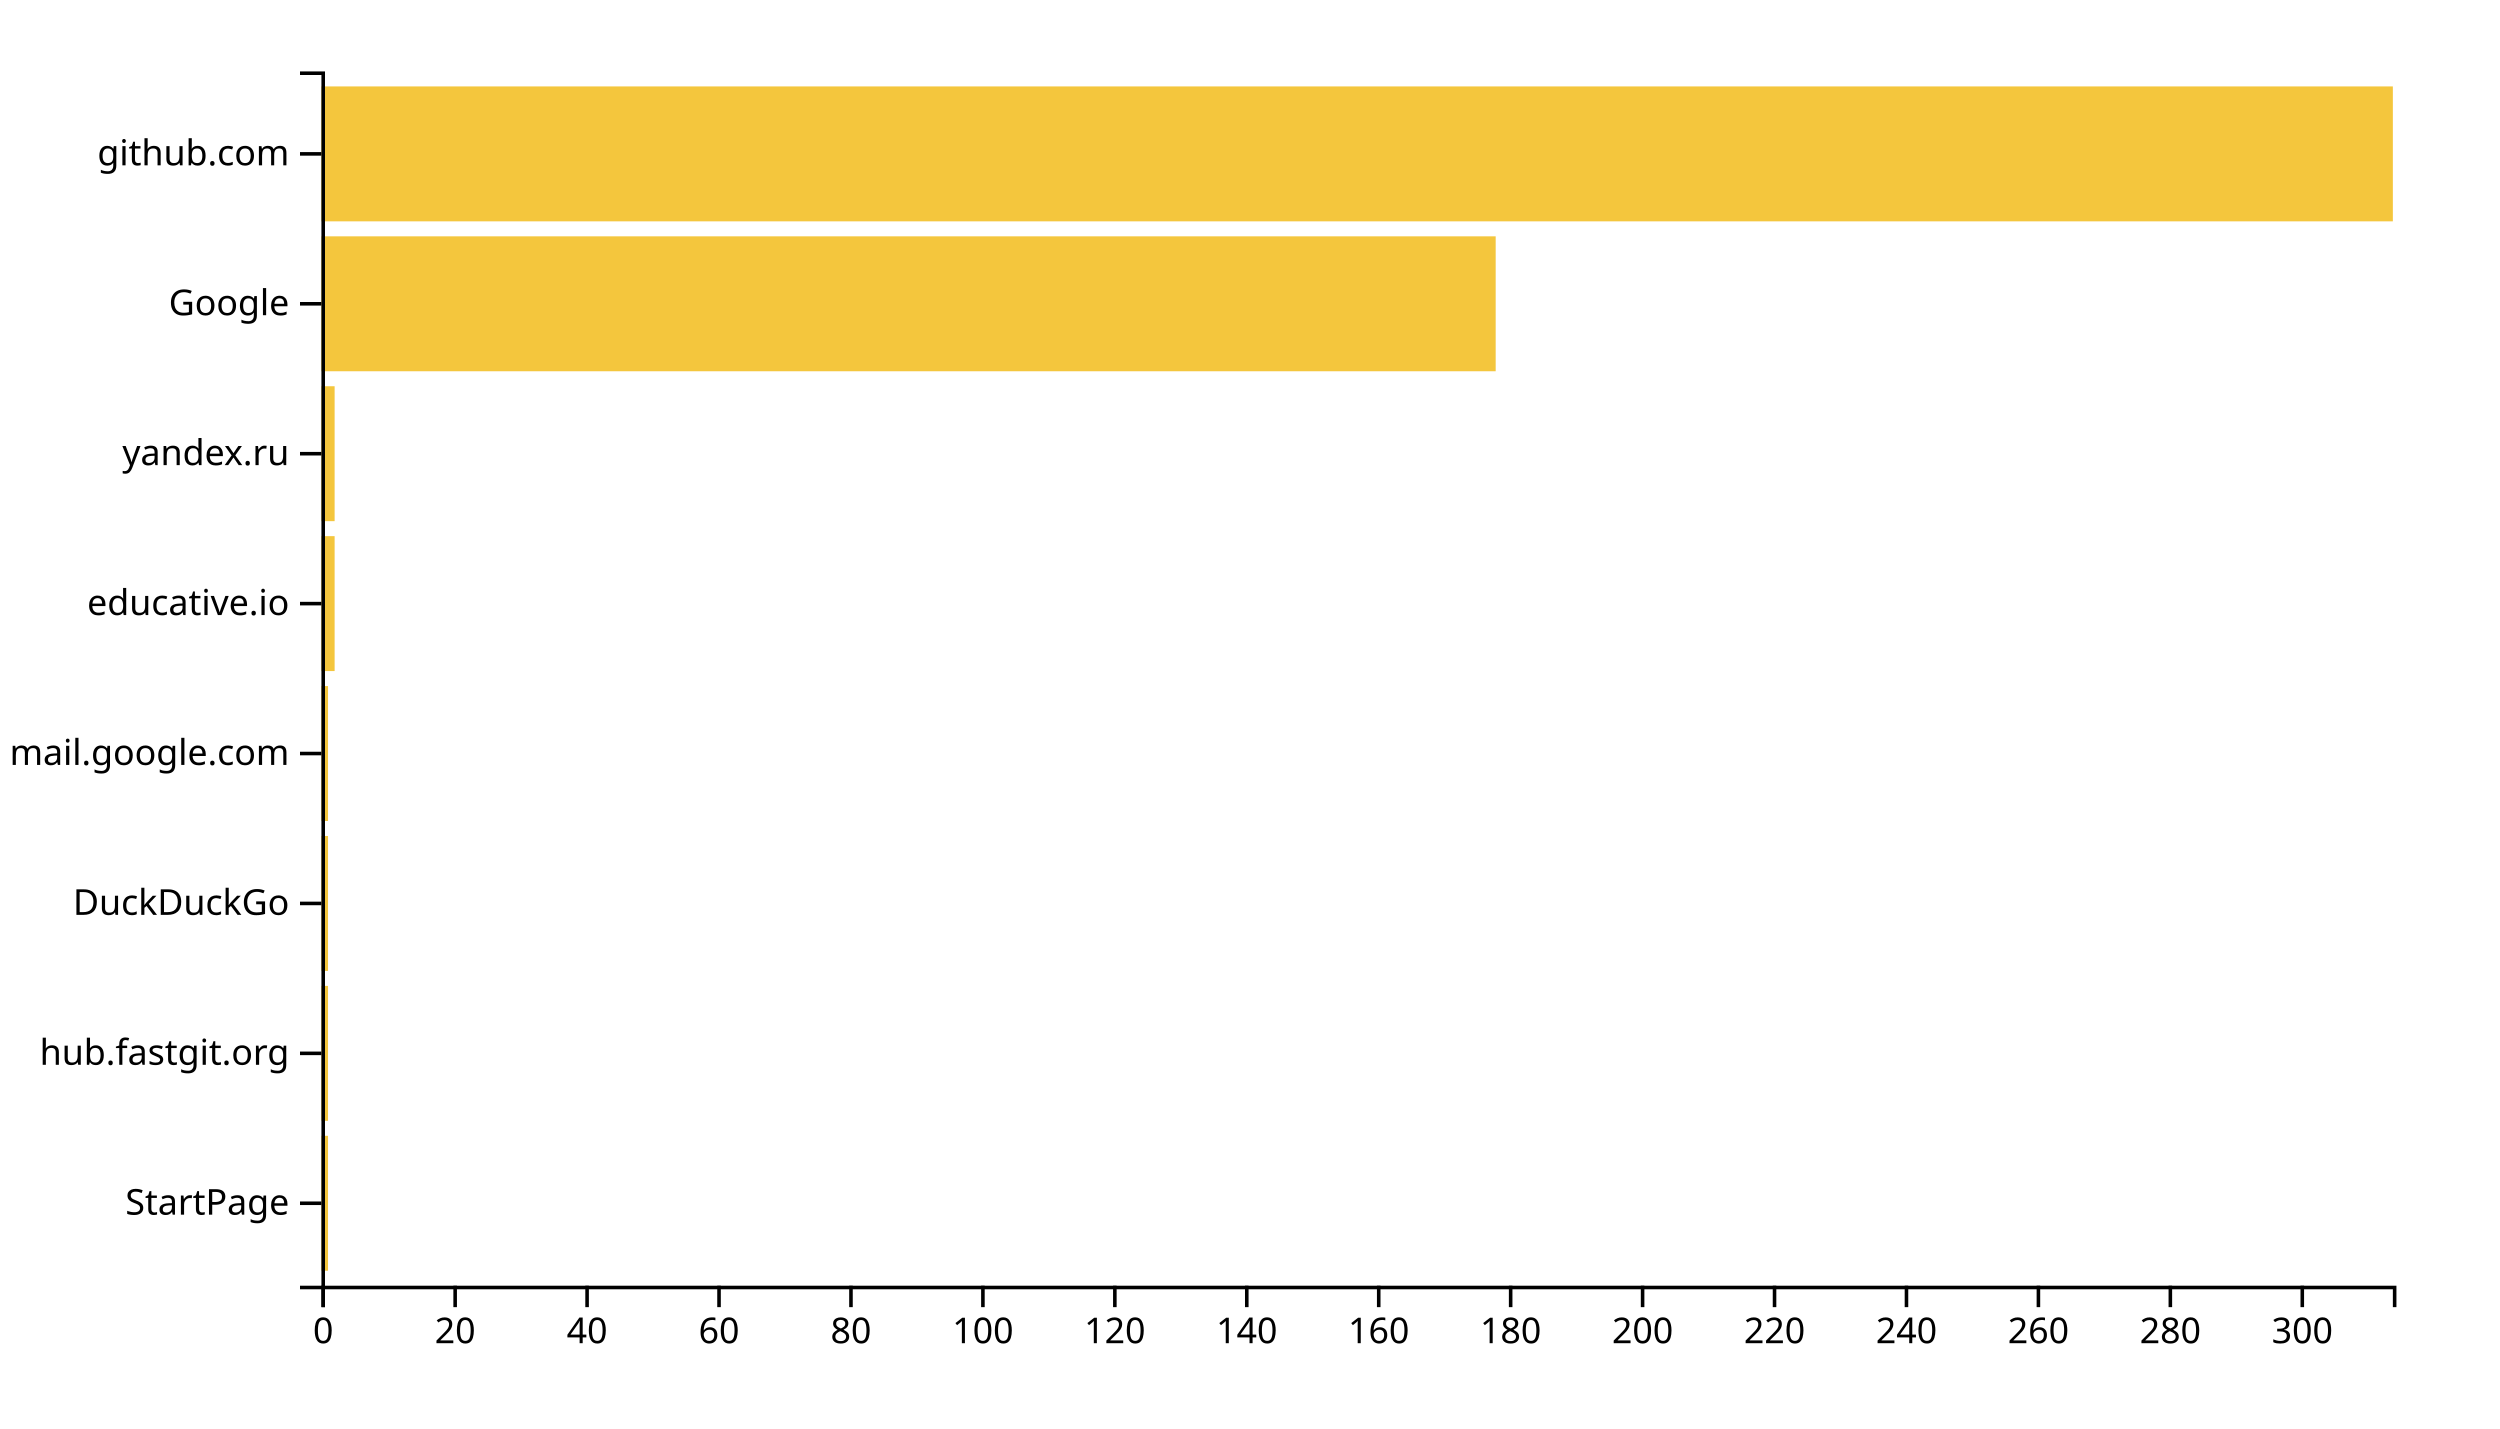
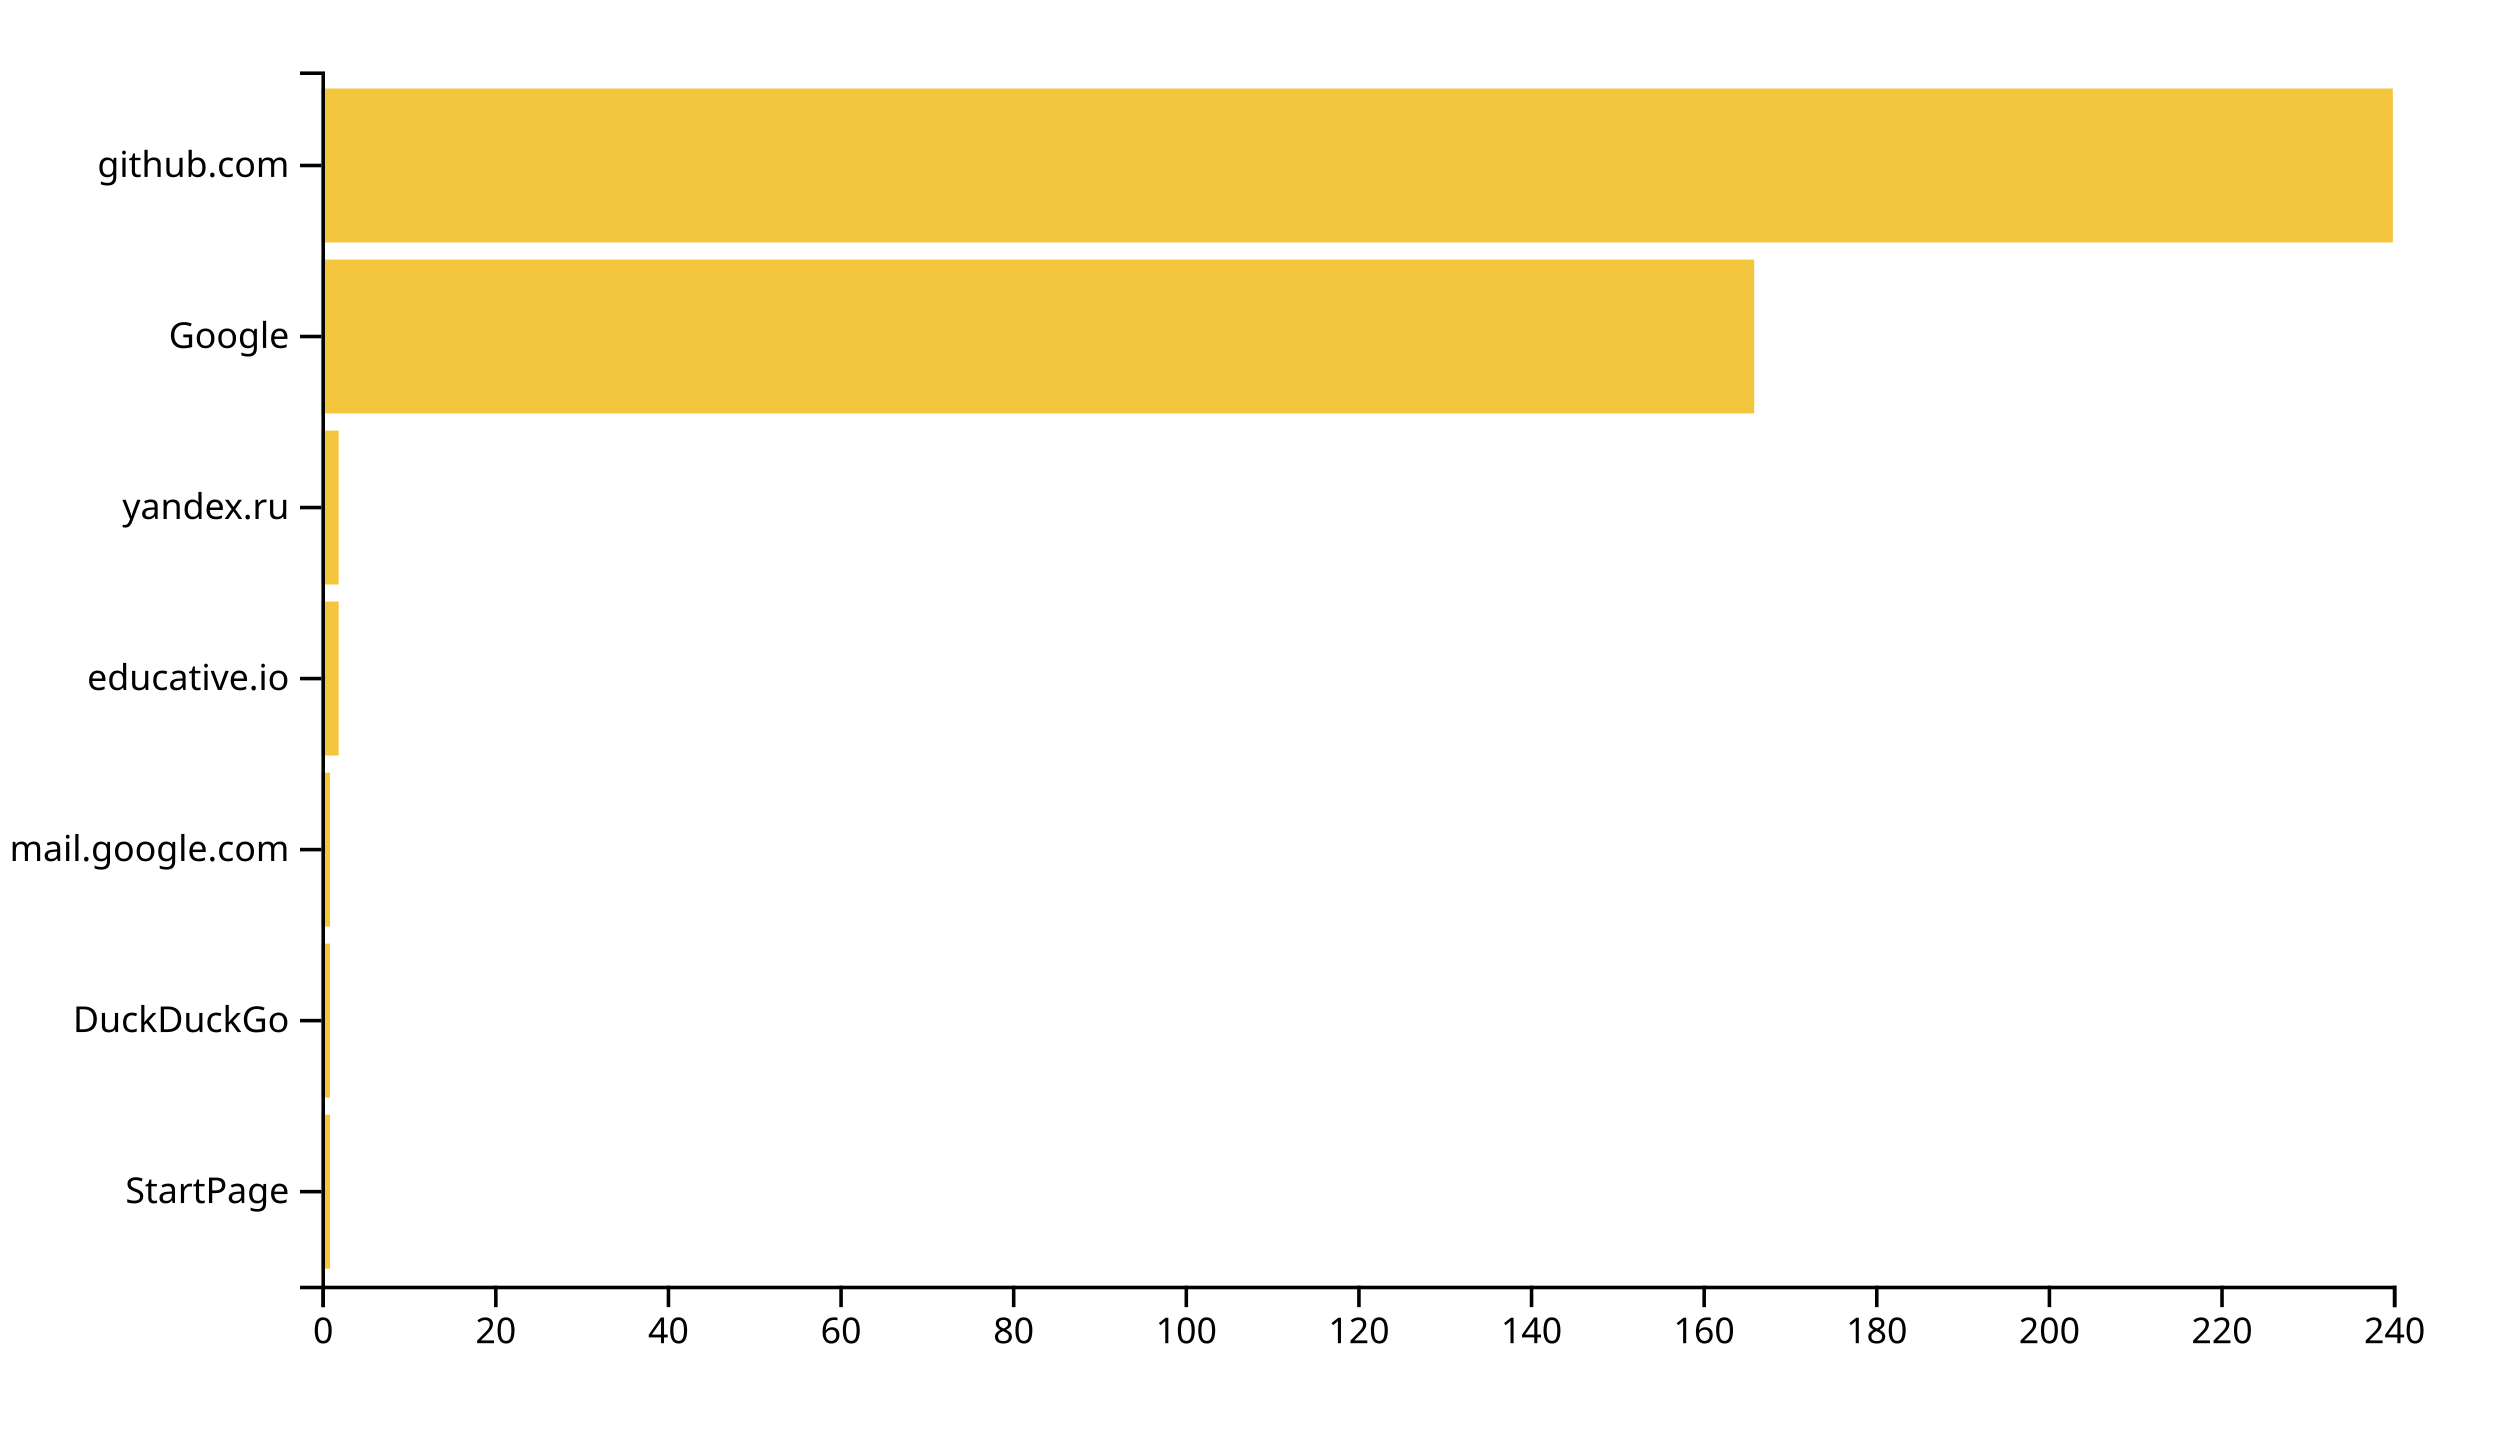
<svg xmlns="http://www.w3.org/2000/svg" width="700" height="400">
  <g transform="translate(90,20)">
-     <rect class="bar" width="1.847" y="298.025" height="37.778" style="fill: #f4c63d; text-anchor: end;" />
-     <rect class="bar" width="1.847" y="256.049" height="37.778" style="fill: #f4c63d; text-anchor: end;" />
-     <rect class="bar" width="1.847" y="214.074" height="37.778" style="fill: #f4c63d; text-anchor: end;" />
-     <rect class="bar" width="1.847" y="172.099" height="37.778" style="fill: #f4c63d; text-anchor: end;" />
-     <rect class="bar" width="3.694" y="130.123" height="37.778" style="fill: #f4c63d; text-anchor: end;" />
-     <rect class="bar" width="3.694" y="88.148" height="37.778" style="fill: #f4c63d; text-anchor: end;" />
-     <rect class="bar" width="328.79" y="46.173" height="37.778" style="fill: #f4c63d; text-anchor: end;" />
-     <rect class="bar" width="580" y="4.198" height="37.778" style="fill: #f4c63d; text-anchor: end;" />
+     <rect class="bar" width="2.417" y="292.113" height="43.099" style="fill: #f4c63d; text-anchor: end;" />
+     <rect class="bar" width="2.417" y="244.225" height="43.099" style="fill: #f4c63d; text-anchor: end;" />
+     <rect class="bar" width="2.417" y="196.338" height="43.099" style="fill: #f4c63d; text-anchor: end;" />
+     <rect class="bar" width="4.833" y="148.451" height="43.099" style="fill: #f4c63d; text-anchor: end;" />
+     <rect class="bar" width="4.833" y="100.563" height="43.099" style="fill: #f4c63d; text-anchor: end;" />
+     <rect class="bar" width="401.167" y="52.676" height="43.099" style="fill: #f4c63d; text-anchor: end;" />
+     <rect class="bar" width="580" y="4.789" height="43.099" style="fill: #f4c63d; text-anchor: end;" />
    <g transform="translate(0,340)" fill="none" font-size="10" font-family="sans-serif" text-anchor="middle">
      <path class="domain" stroke="currentColor" d="M0.5,6V0.5H580.5V6" />
      <g class="tick" opacity="1" transform="translate(0.5,0)">
        <line stroke="currentColor" y2="6" />
        <text fill="currentColor" y="9" dy="0.71em">0</text>
      </g>
-       <g class="tick" opacity="1" transform="translate(37.44268,0)">
+       <g class="tick" opacity="1" transform="translate(48.83333,0)">
        <line stroke="currentColor" y2="6" />
        <text fill="currentColor" y="9" dy="0.71em">20</text>
      </g>
-       <g class="tick" opacity="1" transform="translate(74.38535,0)">
+       <g class="tick" opacity="1" transform="translate(97.16667,0)">
        <line stroke="currentColor" y2="6" />
        <text fill="currentColor" y="9" dy="0.71em">40</text>
      </g>
-       <g class="tick" opacity="1" transform="translate(111.328,0)">
+       <g class="tick" opacity="1" transform="translate(145.5,0)">
        <line stroke="currentColor" y2="6" />
        <text fill="currentColor" y="9" dy="0.71em">60</text>
      </g>
-       <g class="tick" opacity="1" transform="translate(148.2707,0)">
+       <g class="tick" opacity="1" transform="translate(193.8333,0)">
        <line stroke="currentColor" y2="6" />
        <text fill="currentColor" y="9" dy="0.71em">80</text>
      </g>
-       <g class="tick" opacity="1" transform="translate(185.2134,0)">
+       <g class="tick" opacity="1" transform="translate(242.1667,0)">
        <line stroke="currentColor" y2="6" />
        <text fill="currentColor" y="9" dy="0.71em">100</text>
      </g>
-       <g class="tick" opacity="1" transform="translate(222.1561,0)">
+       <g class="tick" opacity="1" transform="translate(290.5,0)">
        <line stroke="currentColor" y2="6" />
        <text fill="currentColor" y="9" dy="0.71em">120</text>
      </g>
-       <g class="tick" opacity="1" transform="translate(259.0987,0)">
+       <g class="tick" opacity="1" transform="translate(338.8333,0)">
        <line stroke="currentColor" y2="6" />
        <text fill="currentColor" y="9" dy="0.71em">140</text>
      </g>
-       <g class="tick" opacity="1" transform="translate(296.0414,0)">
+       <g class="tick" opacity="1" transform="translate(387.1667,0)">
        <line stroke="currentColor" y2="6" />
        <text fill="currentColor" y="9" dy="0.71em">160</text>
      </g>
-       <g class="tick" opacity="1" transform="translate(332.9841,0)">
+       <g class="tick" opacity="1" transform="translate(435.5,0)">
        <line stroke="currentColor" y2="6" />
        <text fill="currentColor" y="9" dy="0.71em">180</text>
      </g>
-       <g class="tick" opacity="1" transform="translate(369.9268,0)">
+       <g class="tick" opacity="1" transform="translate(483.8333,0)">
        <line stroke="currentColor" y2="6" />
        <text fill="currentColor" y="9" dy="0.71em">200</text>
      </g>
-       <g class="tick" opacity="1" transform="translate(406.8694,0)">
+       <g class="tick" opacity="1" transform="translate(532.1667,0)">
        <line stroke="currentColor" y2="6" />
        <text fill="currentColor" y="9" dy="0.71em">220</text>
      </g>
-       <g class="tick" opacity="1" transform="translate(443.8121,0)">
+       <g class="tick" opacity="1" transform="translate(580.5,0)">
        <line stroke="currentColor" y2="6" />
        <text fill="currentColor" y="9" dy="0.71em">240</text>
-       </g>
-       <g class="tick" opacity="1" transform="translate(480.7548,0)">
-         <line stroke="currentColor" y2="6" />
-         <text fill="currentColor" y="9" dy="0.71em">260</text>
-       </g>
-       <g class="tick" opacity="1" transform="translate(517.6975,0)">
-         <line stroke="currentColor" y2="6" />
-         <text fill="currentColor" y="9" dy="0.71em">280</text>
-       </g>
-       <g class="tick" opacity="1" transform="translate(554.6401,0)">
-         <line stroke="currentColor" y2="6" />
-         <text fill="currentColor" y="9" dy="0.71em">300</text>
      </g>
    </g>
    <g fill="none" font-size="10" font-family="sans-serif" text-anchor="end">
      <path class="domain" stroke="currentColor" d="M-6,340.5H0.5V0.5H-6" />
-       <g class="tick" opacity="1" transform="translate(0,316.9136)">
+       <g class="tick" opacity="1" transform="translate(0,313.662)">
        <line stroke="currentColor" x2="-6" />
        <text fill="currentColor" x="-9" dy="0.32em">StartPage</text>
      </g>
-       <g class="tick" opacity="1" transform="translate(0,274.9383)">
-         <line stroke="currentColor" x2="-6" />
-         <text fill="currentColor" x="-9" dy="0.32em">hub.fastgit.org</text>
-       </g>
-       <g class="tick" opacity="1" transform="translate(0,232.963)">
+       <g class="tick" opacity="1" transform="translate(0,265.7746)">
        <line stroke="currentColor" x2="-6" />
        <text fill="currentColor" x="-9" dy="0.32em">DuckDuckGo</text>
      </g>
-       <g class="tick" opacity="1" transform="translate(0,190.9877)">
+       <g class="tick" opacity="1" transform="translate(0,217.8873)">
        <line stroke="currentColor" x2="-6" />
        <text fill="currentColor" x="-9" dy="0.32em">mail.google.com</text>
      </g>
-       <g class="tick" opacity="1" transform="translate(0,149.0123)">
+       <g class="tick" opacity="1" transform="translate(0,170)">
        <line stroke="currentColor" x2="-6" />
        <text fill="currentColor" x="-9" dy="0.32em">educative.io</text>
      </g>
-       <g class="tick" opacity="1" transform="translate(0,107.037)">
+       <g class="tick" opacity="1" transform="translate(0,122.1127)">
        <line stroke="currentColor" x2="-6" />
        <text fill="currentColor" x="-9" dy="0.32em">yandex.ru</text>
      </g>
-       <g class="tick" opacity="1" transform="translate(0,65.06173)">
+       <g class="tick" opacity="1" transform="translate(0,74.22535)">
        <line stroke="currentColor" x2="-6" />
        <text fill="currentColor" x="-9" dy="0.32em">Google</text>
      </g>
-       <g class="tick" opacity="1" transform="translate(0,23.08642)">
+       <g class="tick" opacity="1" transform="translate(0,26.33803)">
        <line stroke="currentColor" x2="-6" />
        <text fill="currentColor" x="-9" dy="0.32em">github.com</text>
      </g>
    </g>
  </g>
</svg>
